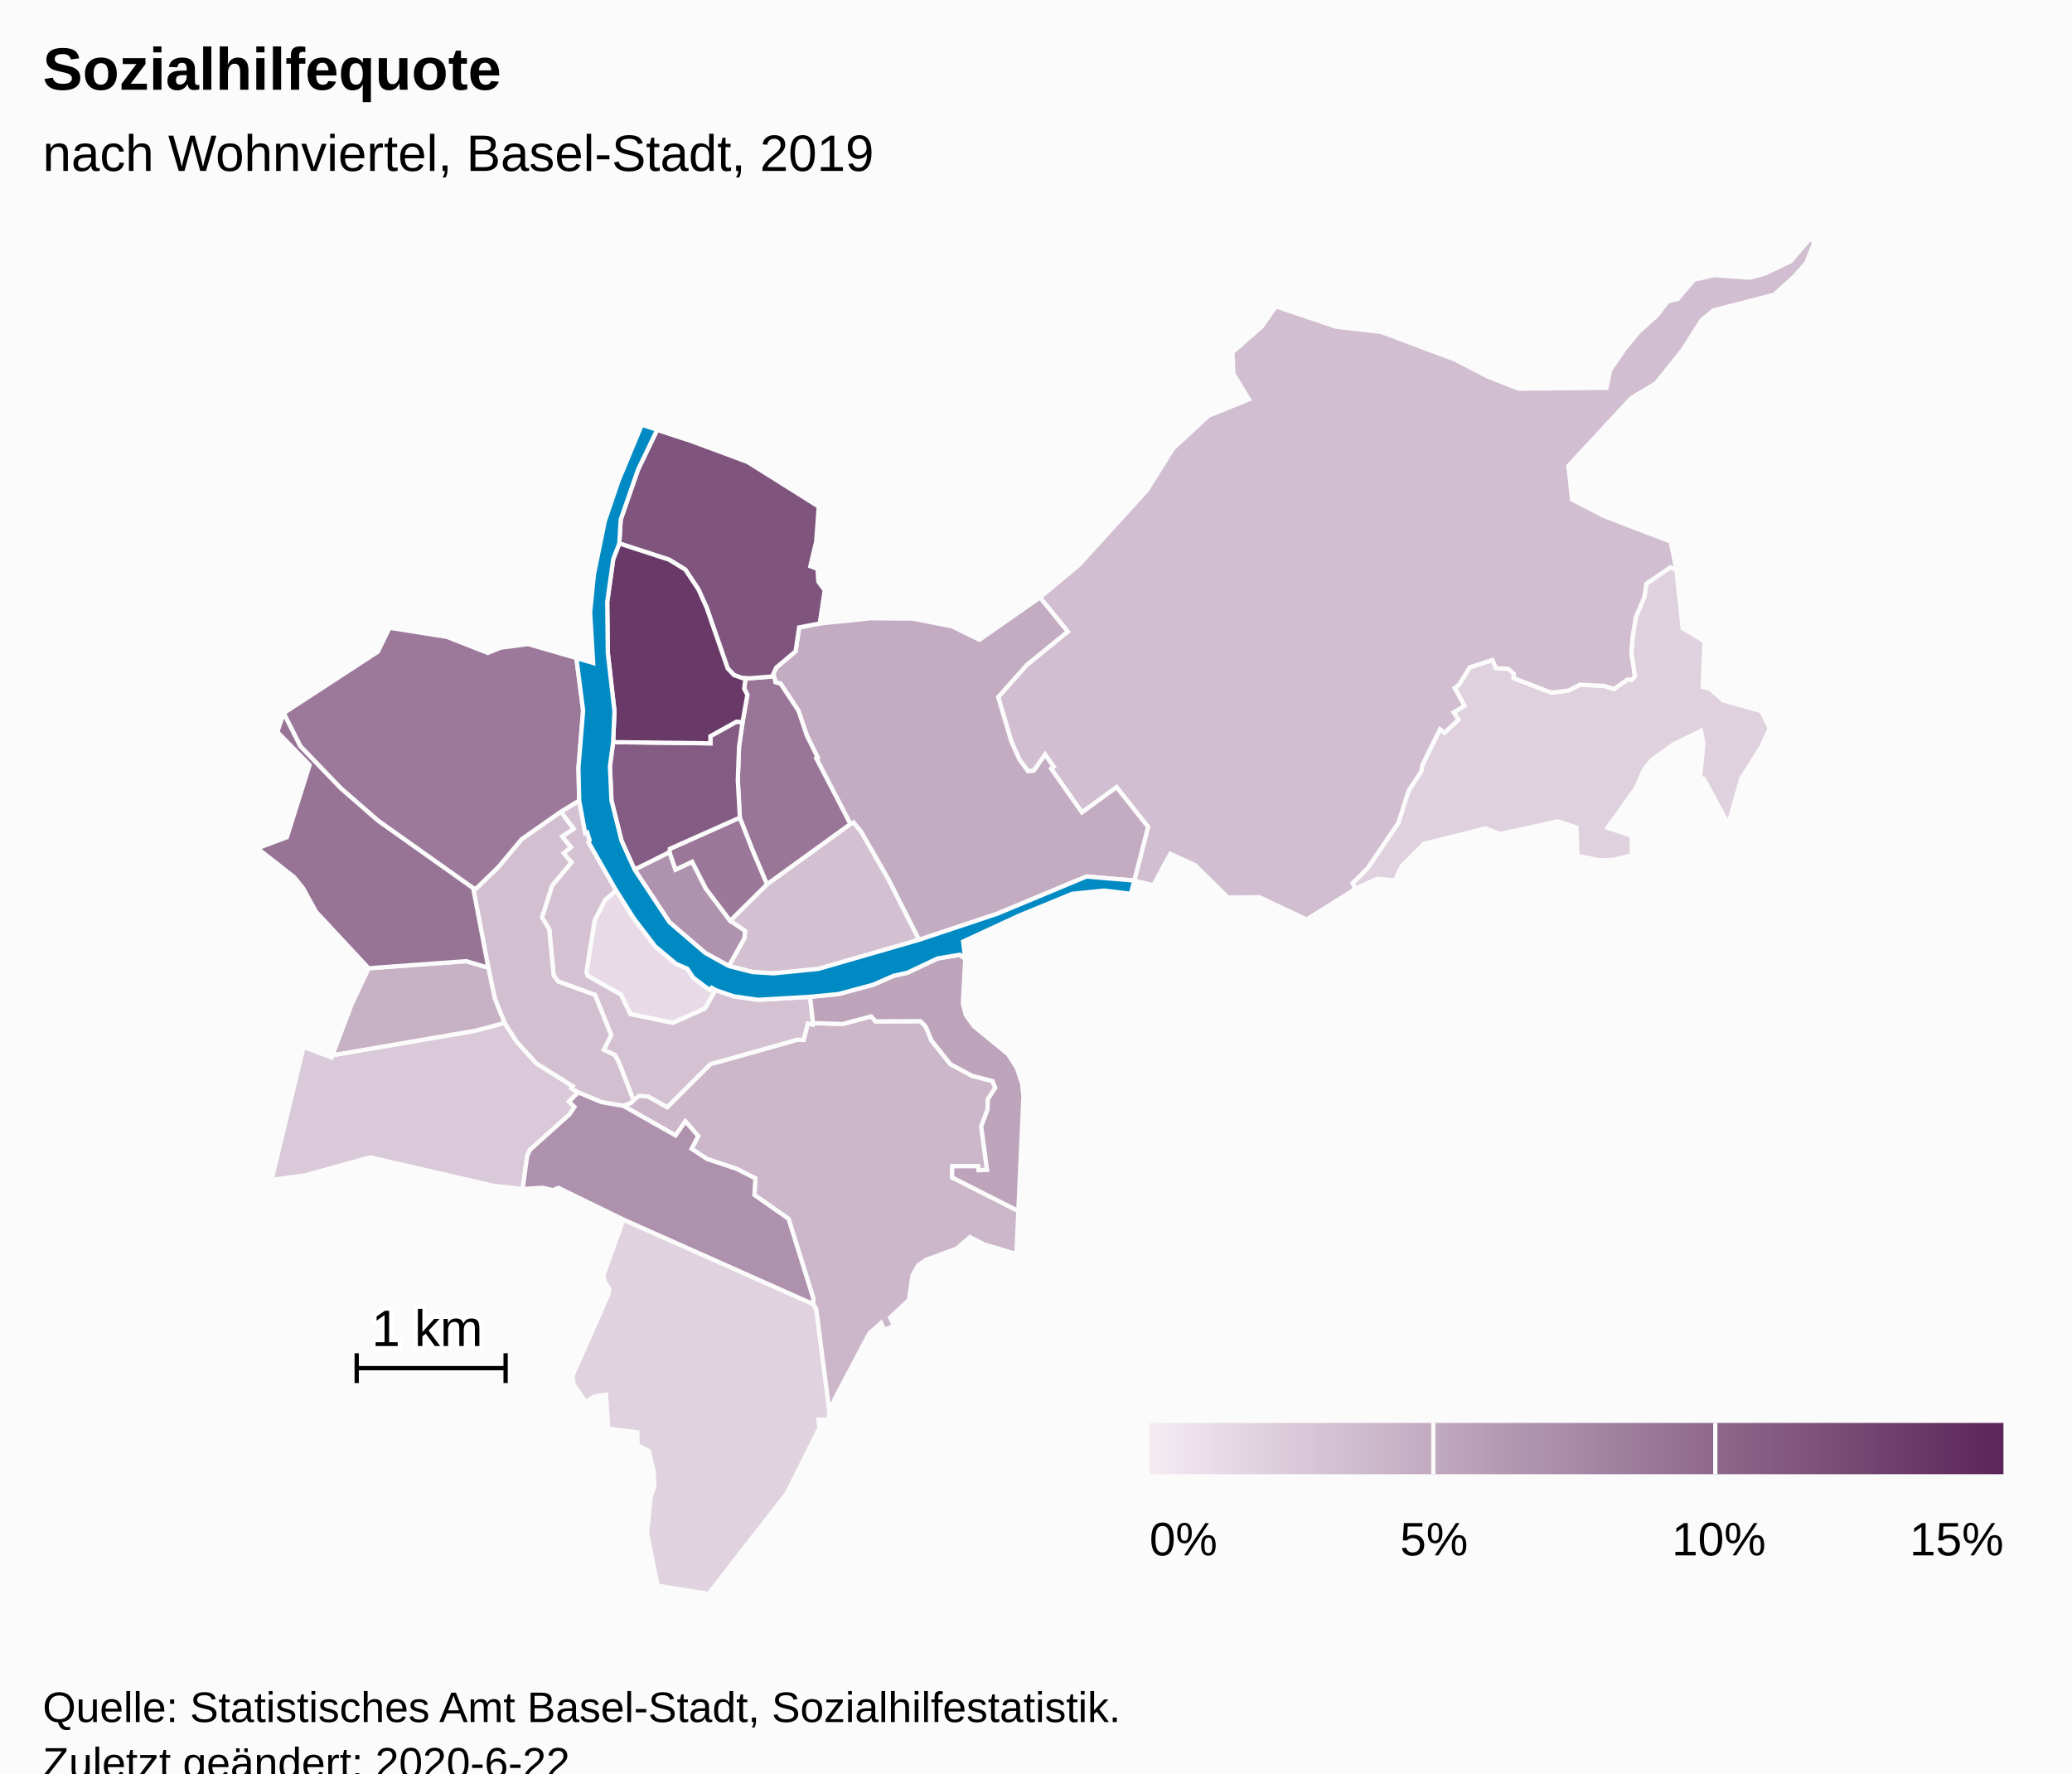
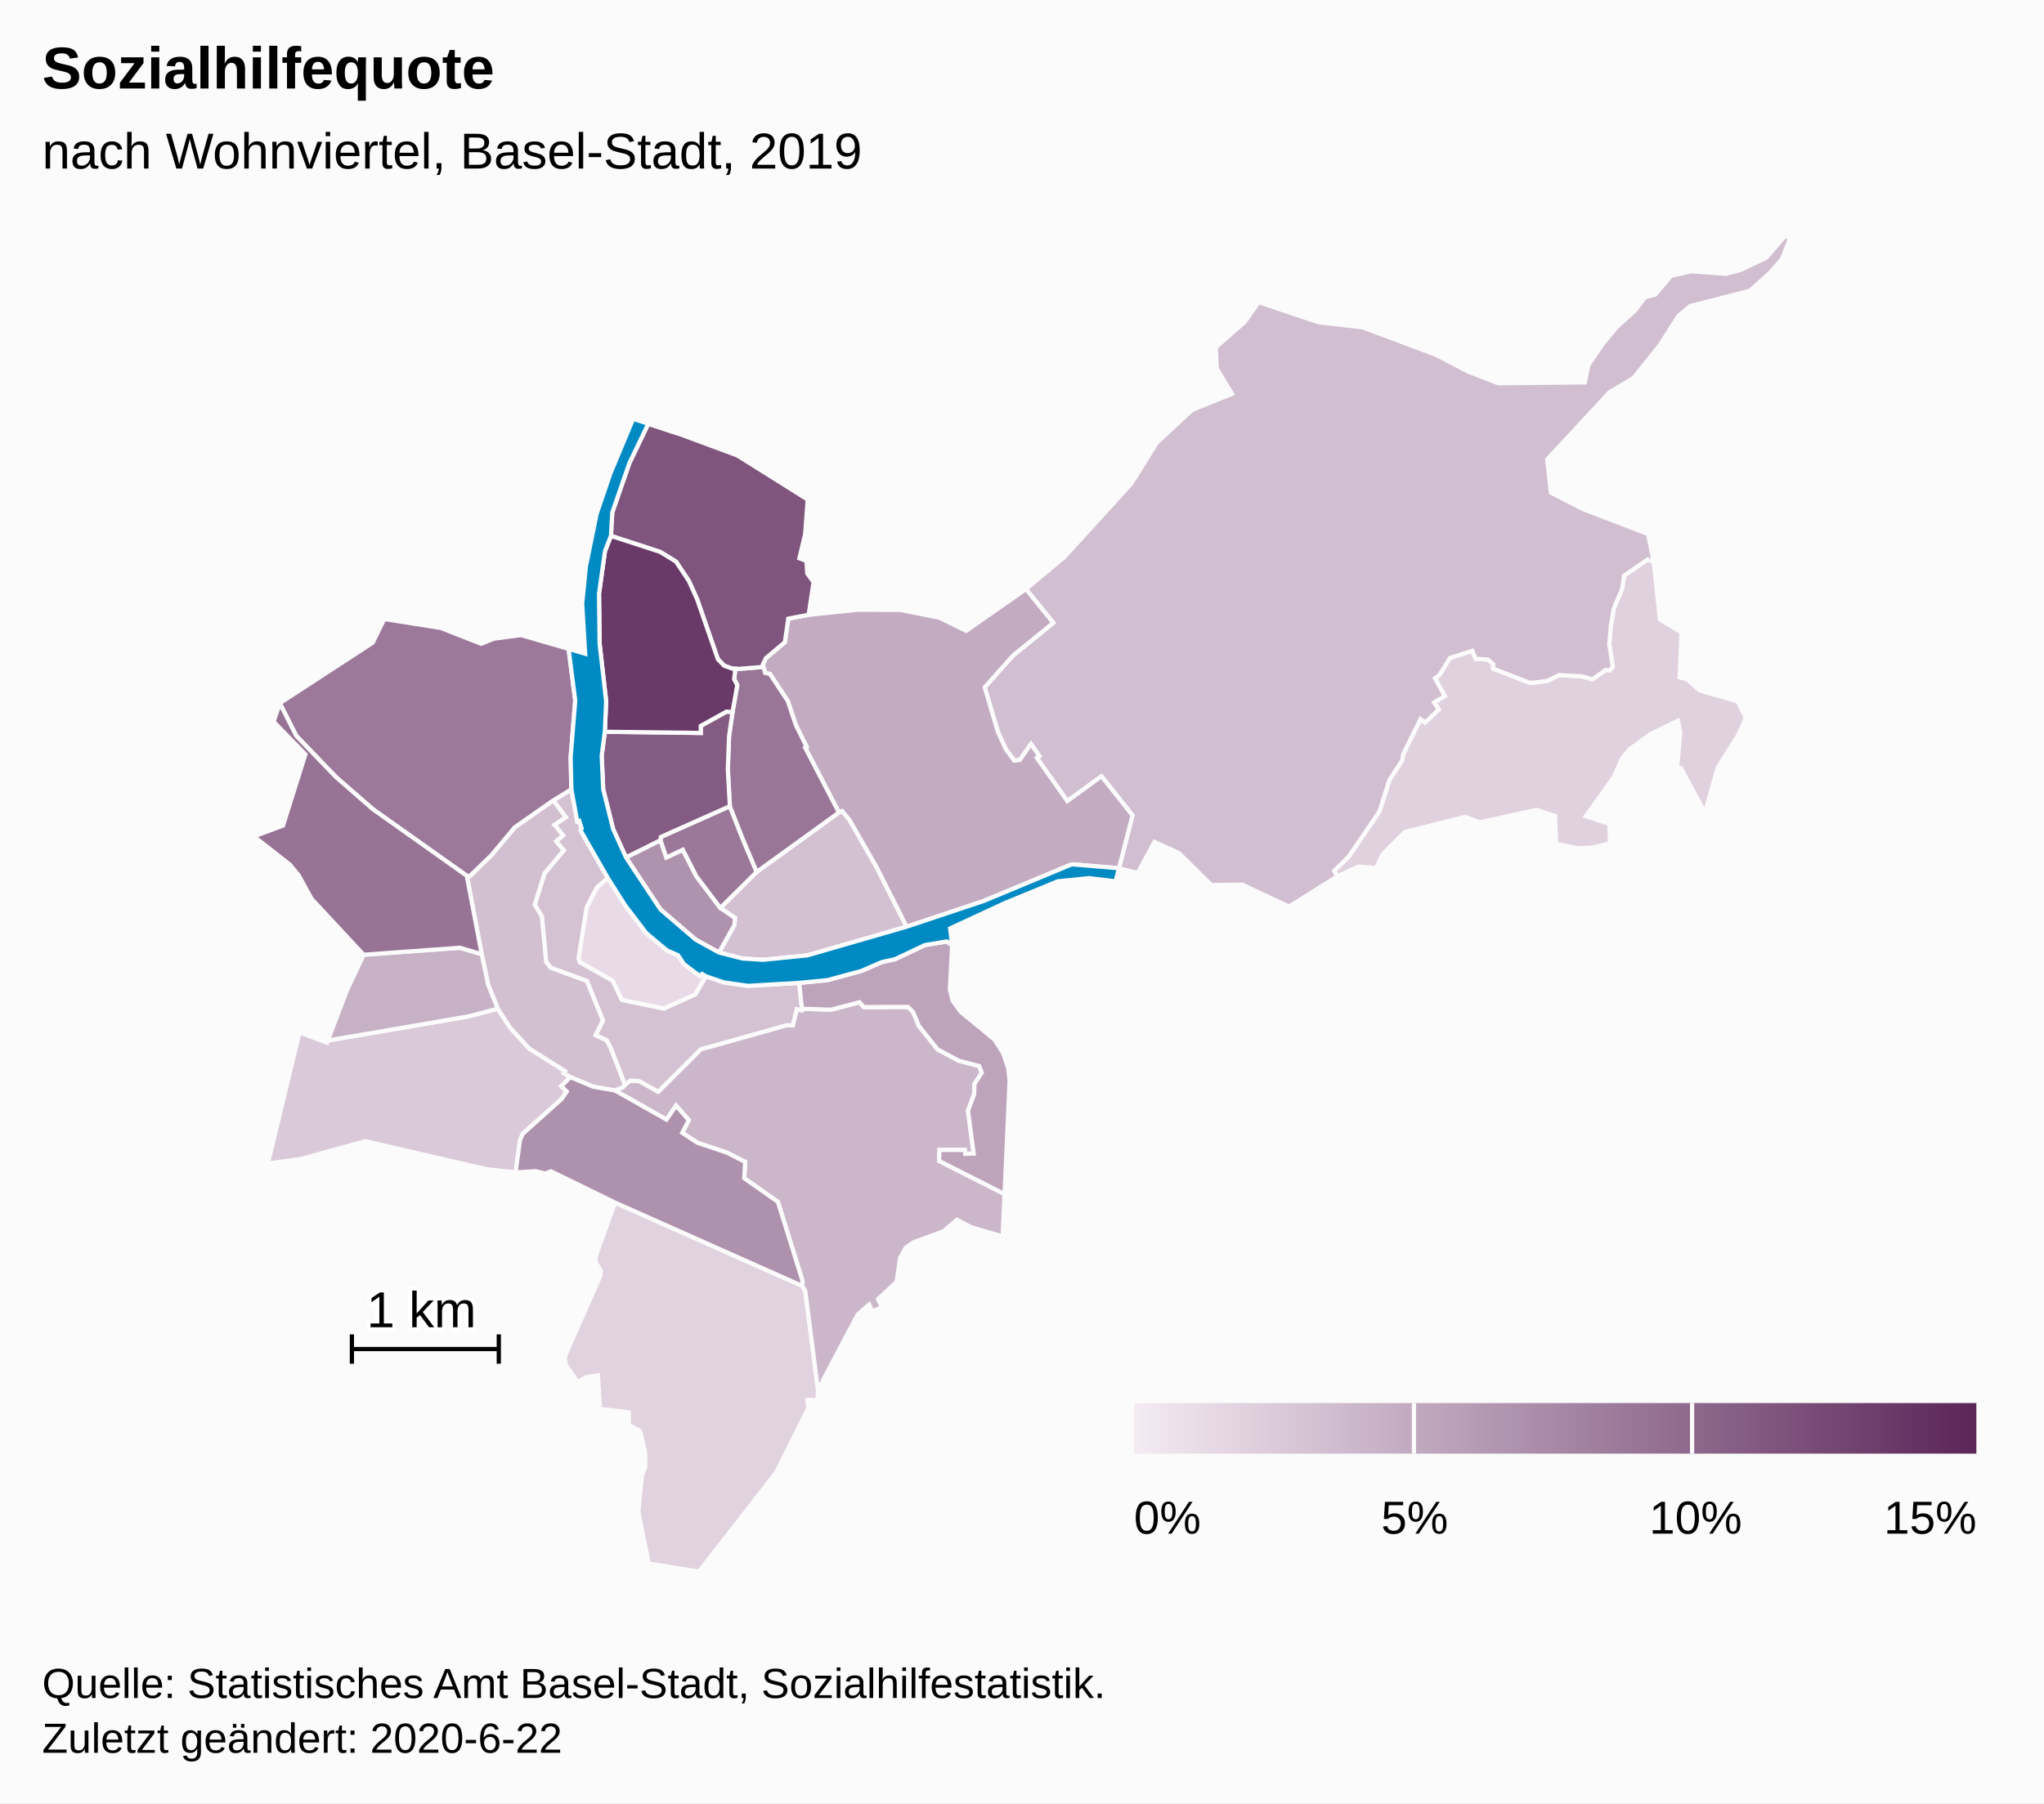
- <svg xmlns="http://www.w3.org/2000/svg" version="1.1" class="highcharts-root" style="font-family:Arial;font-size:12px;" viewBox="0 0 485 415">
+ <svg xmlns="http://www.w3.org/2000/svg" version="1.1" class="highcharts-root" style="font-family:Arial;font-size:12px;" width="485" height="428">
  <defs>
-     <linearGradient x1="0" y1="0" x2="1" y2="0" id="highcharts-b05d84y-52">
+     <linearGradient x1="0" y1="0" x2="1" y2="0" id="highcharts-87ehda8-52">
      <stop offset="0" stop-color="#f4ebf3" stop-opacity="1" />
      <stop offset="1" stop-color="#5b2659" stop-opacity="1" />
    </linearGradient>
-     <clipPath id="highcharts-b05d84y-53-">
+     <clipPath id="highcharts-87ehda8-53-">
      <rect x="0" y="0" width="465" height="317" fill="none" />
    </clipPath>
-     <clipPath id="highcharts-b05d84y-75-">
+     <clipPath id="highcharts-87ehda8-75-">
      <rect x="0" y="0" width="465" height="317" fill="none" />
    </clipPath>
  </defs>
  <rect fill="#fbfbfb" class="highcharts-background" x="0" y="0" width="485" height="428" rx="0" ry="0" />
  <rect fill="none" class="highcharts-plot-background" x="10" y="56" width="465" height="317" />
  <g class="highcharts-pane-group" data-z-index="0" />
  <rect fill="none" class="highcharts-plot-border" data-z-index="1" x="10" y="56" width="465" height="317" />
  <g class="highcharts-series-group" data-z-index="3">
-     <g class="highcharts-series highcharts-series-0 highcharts-map-series highcharts-color-0" data-z-index="0.1" opacity="1" transform="translate(10,56) scale(1 1)" stroke-width="1" clip-path="url(#highcharts-b05d84y-75-)">
+     <g class="highcharts-series highcharts-series-0 highcharts-map-series highcharts-color-0" data-z-index="0.1" opacity="1" transform="translate(10,56) scale(1 1)" stroke-width="1" clip-path="url(#highcharts-87ehda8-75-)">
      <g transform="translate(0,0) scale(1 1)">
        <path fill="rgb(232,219,231)" d="M 157.499 175.701 L 156.598 175.17 L 156.144 175.659 L 155.075 174.929 L 152.283 172.811 L 150.886 170.715 L 148.257 169.562 L 143.381 165.489 L 138.344 158.895 L 134.228 152.381 L 131.642 154.589 L 129.197 159.353 L 127.264 171.442 L 127.542 172.365 L 135.351 176.77 L 137.547 181.329 L 147.524 183.39 L 155.028 180.005 L 157.499 175.701 Z" stroke="#fbfbfb" stroke-width="inherit" opacity="1" class="highcharts-point highcharts-color-0" />
        <path fill="rgb(224,210,223)" d="M 135.937 229.419 L 180.38 249.21 L 181.063 250.358 L 184.087 273.822 L 184.001 276.293 L 181.572 276.239 L 181.807 278.203 L 174.134 293.503 L 155.841 317 L 143.935 315.096 L 141.47 302.832 L 142.301 294.297 L 143.144 292.046 L 143.031 288.415 L 141.865 283.579 L 139.248 282.225 L 139.188 279.194 L 132.364 278.355 L 131.867 270.422 L 129.207 270.804 L 127.061 272.016 L 124.244 267.893 L 123.999 265.997 L 132.443 246.854 L 132.572 245.537 L 131.42 243.75 L 131.285 242.295 L 135.937 229.419 Z" stroke="#fbfbfb" stroke-width="inherit" opacity="1" class="highcharts-point highcharts-color-0" />
        <path fill="rgb(224,209,223)" d="M 371.94 103.104 L 372.668 102.284 L 371.851 96.838 L 372.19 92.784 L 372.906 88.459 L 374.924 83.662 L 375.356 80.619 L 380.964 76.786 L 382.395 77.294 L 383.863 91.004 L 388.995 94.085 L 388.549 104.752 L 390.216 105.173 L 393.368 107.908 L 402.318 110.447 L 404.272 114.421 L 402.285 118.735 L 397.612 126.122 L 394.549 136.882 L 388.836 126.276 L 387.962 126.008 L 388.706 117.814 L 388.135 115.031 L 381.646 118.233 L 376.619 121.862 L 374.893 123.955 L 372.916 128.439 L 366.287 137.696 L 371.894 139.576 L 372.004 144.181 L 367.544 145.218 L 364.497 145.323 L 359.235 144.295 L 358.983 137.65 L 354.623 136.211 L 341.123 139.174 L 337.649 137.871 L 323.297 141.483 L 318.077 146.723 L 316.511 150.024 L 312.262 149.693 L 307.301 151.991 L 306.564 150.702 L 310.046 147.276 L 317.317 136.568 L 319.695 129.074 L 322.666 124.548 L 322.944 122.984 L 327.062 114.67 L 328.128 115.488 L 331.386 112.408 L 330.274 110.716 L 332.803 109.184 L 330.489 104.983 L 331.533 104.219 L 334.052 100.152 L 339.342 98.448 L 340.167 100.371 L 343.023 100.506 L 344.341 101.655 L 344.3 102.693 L 353.14 106.098 L 357.111 105.61 L 359.868 104.225 L 365.426 104.519 L 367.835 105.235 L 370.963 103.015 L 371.558 103.069 L 371.94 103.104 Z" stroke="#fbfbfb" stroke-width="inherit" opacity="1" class="highcharts-point highcharts-color-0" />
        <path fill="rgb(218,202,217)" d="M 123.182 201.802 L 124.473 203.06 L 123.252 204.845 L 114.049 213.091 L 113.384 214.605 L 112.341 222.253 L 105.568 221.523 L 76.646 214.839 L 61.241 219.111 L 53.571 220.12 L 61.057 189.036 L 67.596 191.469 L 67.793 190.952 L 101.329 185.197 L 108.11 183.387 L 111.016 187.873 L 115.516 192.819 L 124.071 198.212 L 123.767 198.707 L 125.33 199.645 L 123.182 201.802 Z" stroke="#fbfbfb" stroke-width="inherit" opacity="1" class="highcharts-point highcharts-color-0" />
        <path fill="rgb(212,194,211)" d="M 121.275 133.966 L 124.253 137.962 L 121.554 139.754 L 123.608 142.254 L 121.933 143.684 L 123.765 145.818 L 119.229 151.236 L 116.868 158.693 L 118.562 161.485 L 119.59 172.302 L 120.66 173.689 L 129.26 176.832 L 133.063 186.201 L 131.31 189.702 L 133.959 190.917 L 134.859 192.639 L 135.028 193.06 L 135.577 194.464 L 138.293 201.518 L 138.293 201.518 L 138.423 201.375 L 139.575 200.494 L 141.666 200.6 L 146.177 203.146 L 156.302 193.06 L 156.709 192.915 L 157.154 192.798 L 157.987 192.601 L 176.619 187.361 L 176.735 187.35 L 178.135 187.386 L 179.102 183.551 L 180.23 183.815 L 180.3 183.42 L 179.62 177.274 L 167.502 177.978 L 161.785 177.176 L 157.499 175.701 L 155.028 180.005 L 147.524 183.39 L 137.547 181.329 L 135.351 176.77 L 127.542 172.365 L 127.264 171.442 L 129.197 159.353 L 131.642 154.589 L 134.228 152.381 L 127.748 141.084 L 128.022 140.633 L 127.432 138.812 L 126.973 138.959 L 125.579 131.345 L 121.275 133.966 Z" stroke="#fbfbfb" stroke-width="inherit" opacity="1" class="highcharts-point highcharts-color-0" />
        <path fill="rgb(211,193,210)" d="M 160.917 159.483 L 169.551 150.938 L 189.055 136.836 L 189.804 136.474 L 191.537 138.558 L 197.964 149.763 L 205.131 163.94 L 181.565 170.746 L 171.108 171.791 L 166.174 171.486 L 160.6 170.072 L 164.262 163.525 L 164.392 161.864 L 160.917 159.483 Z" stroke="#fbfbfb" stroke-width="inherit" opacity="1" class="highcharts-point highcharts-color-0" />
        <path fill="rgb(210,192,209)" d="M 121.275 133.966 L 124.253 137.962 L 121.554 139.754 L 123.608 142.254 L 121.933 143.684 L 123.765 145.818 L 119.229 151.236 L 116.868 158.693 L 118.562 161.485 L 119.59 172.302 L 120.66 173.689 L 129.26 176.832 L 133.063 186.201 L 131.31 189.702 L 133.959 190.917 L 134.859 192.639 L 135.028 193.06 L 135.577 194.464 L 138.293 201.518 L 138.293 201.518 L 137.765 202.101 L 135.913 202.813 L 135.884 202.803 L 130.782 201.92 L 125.33 199.645 L 123.767 198.707 L 124.071 198.212 L 115.516 192.819 L 111.016 187.873 L 108.11 183.387 L 105.833 177.737 L 104.303 170.466 L 100.759 151.859 L 101.475 151.925 L 106.593 146.975 L 112.133 140.356 L 121.275 133.966 Z" stroke="#fbfbfb" stroke-width="inherit" opacity="1" class="highcharts-point highcharts-color-0" />
        <path fill="rgb(209,190,208)" d="M 236.02 123.859 L 236.625 123.433 L 234.625 120.595 L 231.965 124.375 L 230.641 124.497 L 228.64 121.774 L 226.739 117.585 L 225.284 112.658 L 223.649 107.121 L 230.418 99.542 L 239.93 91.826 L 233.433 83.818 L 242.529 76.243 L 258.434 58.79 L 264.53 49.032 L 272.882 41.288 L 282.337 37.479 L 278.695 31.418 L 278.49 26.44 L 285.347 20.421 L 288.65 15.702 L 302.785 20.466 L 313.295 21.681 L 330.683 28.195 L 338.376 32.192 L 345.489 34.96 L 366.047 34.759 L 366.893 30.638 L 370.245 25.711 L 373.592 21.662 L 377.915 17.76 L 380.371 14.522 L 382.711 13.968 L 386.519 9.462 L 391.261 8.386 L 399.56 8.981 L 403.043 8.059 L 409.124 5.157 L 413.534 0 L 414.759 0.549 L 412.793 5.53 L 410.02 8.684 L 405.26 12.982 L 391.017 16.645 L 388.217 19.035 L 383.87 25.872 L 377.606 33.698 L 371.846 37.145 L 357.11 53.048 L 357.991 60.916 L 365.52 64.79 L 381.052 70.75 L 382.395 77.294 L 380.964 76.786 L 375.356 80.619 L 374.924 83.662 L 372.906 88.459 L 372.19 92.784 L 371.851 96.838 L 372.668 102.284 L 371.94 103.104 L 371.558 103.069 L 370.963 103.015 L 367.835 105.235 L 365.426 104.519 L 359.868 104.225 L 357.111 105.61 L 353.14 106.098 L 344.3 102.693 L 344.341 101.655 L 343.023 100.506 L 340.167 100.371 L 339.342 98.448 L 334.052 100.152 L 331.533 104.219 L 330.489 104.983 L 332.803 109.184 L 330.274 110.716 L 331.386 112.408 L 328.128 115.488 L 327.062 114.67 L 322.944 122.984 L 322.666 124.548 L 319.695 129.074 L 317.317 136.568 L 310.046 147.276 L 306.564 150.702 L 307.301 151.991 L 295.865 159.176 L 284.765 153.96 L 277.444 154.057 L 269.742 146.473 L 263.934 143.81 L 259.946 151.193 L 255.51 150.066 L 258.729 137.517 L 251.362 128.226 L 243.255 134.127 L 236.542 124.6 L 236.02 123.859 Z" stroke="#fbfbfb" stroke-width="inherit" opacity="1" class="highcharts-point highcharts-color-0" />
        <path fill="rgb(204,183,202)" d="M 135.941 202.824 L 148.134 209.717 L 150.43 206.419 L 153.428 209.851 L 151.877 212.851 L 155.494 215.224 L 162.439 217.55 L 166.562 219.646 L 166.593 219.679 L 166.602 219.691 L 166.658 219.707 L 166.811 219.732 L 166.585 223.64 L 174.58 229.246 L 180.392 247.911 L 180.38 249.21 L 181.063 250.358 L 184.087 273.822 L 184.261 272.575 L 185.286 272.432 L 185.221 271.679 L 193.517 255.989 L 196.239 253.598 L 196.934 255.214 L 199.278 254.309 L 198.352 252.32 L 202.748 248.235 L 203.579 242.531 L 204.929 240.116 L 206.774 238.826 L 213.898 236.216 L 217.046 233.511 L 220.448 235.256 L 227.911 237.472 L 228.366 227.399 L 212.838 219.541 L 212.917 216.919 L 218.937 216.922 L 219.041 217.862 L 221.037 217.782 L 219.681 207.589 L 221.146 203.718 L 221.217 201.262 L 222.959 198.6 L 222.339 197.01 L 217.52 195.763 L 212.467 193.046 L 208.04 187.514 L 206.679 184.231 L 205.481 182.984 L 194.971 183.022 L 193.933 181.866 L 187.216 183.64 L 180.3 183.42 L 180.23 183.815 L 179.102 183.551 L 178.135 187.386 L 176.735 187.35 L 176.619 187.361 L 157.987 192.601 L 157.154 192.798 L 156.709 192.915 L 156.302 193.06 L 146.177 203.146 L 141.666 200.6 L 139.575 200.494 L 138.423 201.375 L 138.293 201.518 L 137.765 202.101 L 135.913 202.813 L 135.941 202.824 Z" stroke="#fbfbfb" stroke-width="inherit" opacity="1" class="highcharts-point highcharts-color-0" />
        <path fill="rgb(199,177,197)" d="M 79.844 170.341 L 76.296 170.603 L 72.323 179.035 L 67.793 190.952 L 101.329 185.197 L 108.11 183.387 L 105.833 177.737 L 104.303 170.466 L 99.12 168.936 L 83.079 170.102 L 79.844 170.341 Z" stroke="#fbfbfb" stroke-width="inherit" opacity="1" class="highcharts-point highcharts-color-0" />
        <path fill="rgb(195,172,194)" d="M 171.403 103.076 L 171.51 103.671 L 172.712 103.994 L 176.923 110.368 L 178.833 116.074 L 181.398 121.262 L 181.055 121.448 L 189.055 136.836 L 189.804 136.474 L 191.537 138.558 L 197.964 149.763 L 205.131 163.94 L 223.394 157.848 L 244.309 149.134 L 255.51 150.066 L 255.51 150.066 L 258.729 137.517 L 251.362 128.226 L 243.255 134.127 L 236.542 124.6 L 236.02 123.859 L 236.625 123.433 L 234.625 120.595 L 231.965 124.375 L 230.641 124.497 L 228.64 121.774 L 226.739 117.585 L 225.284 112.658 L 223.649 107.121 L 230.418 99.542 L 239.93 91.826 L 233.433 83.818 L 219.267 93.719 L 212.895 90.595 L 203.702 88.769 L 193.753 88.695 L 181.878 89.91 L 177.043 90.831 L 176.23 96.415 L 171.705 100.224 L 170.984 101.767 L 171.403 103.076 Z" stroke="#fbfbfb" stroke-width="inherit" opacity="1" class="highcharts-point highcharts-color-0" />
        <path fill="rgb(189,164,187)" d="M 215.934 168.4 L 215.381 178.829 L 216.062 181.531 L 217.969 184.165 L 225.998 190.763 L 228.028 193.968 L 229.259 197.647 L 229.555 200.58 L 228.366 227.399 L 212.838 219.541 L 212.917 216.919 L 218.937 216.922 L 219.041 217.862 L 221.037 217.782 L 219.681 207.589 L 221.146 203.718 L 221.217 201.262 L 222.959 198.6 L 222.339 197.01 L 217.52 195.763 L 212.467 193.046 L 208.04 187.514 L 206.679 184.231 L 205.481 182.984 L 194.971 183.022 L 193.933 181.866 L 187.216 183.64 L 180.3 183.42 L 179.62 177.274 L 186.271 176.636 L 194.407 174.44 L 199.141 172.37 L 202.375 171.652 L 209.451 168.305 L 214.679 167.434 L 215.934 168.4 Z" stroke="#fbfbfb" stroke-width="inherit" opacity="1" class="highcharts-point highcharts-color-0" />
        <path fill="rgb(175,147,174)" d="M 160.6 170.072 L 164.262 163.525 L 164.392 161.864 L 160.917 159.483 L 155.23 151.967 L 152.017 145.68 L 148.113 147.511 L 146.718 143.41 L 138.535 147.497 L 146.709 159.836 L 155.075 167.016 L 160.6 170.072 Z" stroke="#fbfbfb" stroke-width="inherit" opacity="1" class="highcharts-point highcharts-color-0" />
        <path fill="rgb(174,145,173)" d="M 135.884 202.803 L 135.941 202.824 L 148.134 209.717 L 150.43 206.419 L 153.428 209.851 L 151.877 212.851 L 155.494 215.224 L 162.439 217.55 L 166.562 219.646 L 166.593 219.679 L 166.602 219.691 L 166.658 219.707 L 166.811 219.732 L 166.585 223.64 L 174.58 229.246 L 180.392 247.911 L 180.38 249.21 L 135.937 229.419 L 120.729 221.994 L 119.396 222.524 L 117.04 221.961 L 112.341 222.253 L 113.384 214.605 L 114.049 213.091 L 123.252 204.845 L 124.473 203.06 L 123.182 201.802 L 125.33 199.645 L 130.782 201.92 L 135.884 202.803 Z" stroke="#fbfbfb" stroke-width="inherit" opacity="1" class="highcharts-point highcharts-color-0" />
        <path fill="rgb(156,121,154)" d="M 121.275 133.966 L 112.133 140.356 L 106.593 146.975 L 101.475 151.925 L 100.759 151.859 L 78.467 136.05 L 69.733 128.445 L 60.293 118.632 L 56.393 110.894 L 78.431 96.531 L 81.183 90.91 L 94.625 93.046 L 104.175 96.798 L 107.187 95.576 L 113.625 94.733 L 124.918 98.005 L 126.494 110.293 L 125.404 123.705 L 125.579 131.345 L 121.275 133.966 Z" stroke="#fbfbfb" stroke-width="inherit" opacity="1" class="highcharts-point highcharts-color-0" />
        <path fill="rgb(155,120,153)" d="M 160.917 159.483 L 155.23 151.967 L 152.017 145.68 L 148.113 147.511 L 146.718 143.41 L 146.788 142.65 L 163.183 135.336 L 166.205 143.035 L 167.398 145.867 L 169.551 150.938 L 160.917 159.483 Z" stroke="#fbfbfb" stroke-width="inherit" opacity="1" class="highcharts-point highcharts-color-0" />
        <path fill="rgb(153,118,152)" d="M 171.403 103.076 L 171.51 103.671 L 172.712 103.994 L 176.923 110.368 L 178.833 116.074 L 181.398 121.262 L 181.055 121.448 L 189.055 136.836 L 169.551 150.938 L 167.398 145.867 L 166.205 143.035 L 163.183 135.336 L 162.696 126.585 L 162.987 118.776 L 163.816 112.989 L 164.938 106.62 L 164.189 105.163 L 164.506 102.713 L 164.506 102.713 L 165.377 102.741 L 171.149 102.283 L 171.403 103.076 Z" stroke="#fbfbfb" stroke-width="inherit" opacity="1" class="highcharts-point highcharts-color-0" />
        <path fill="rgb(151,115,149)" d="M 79.844 170.341 L 76.296 170.603 L 63.941 157.334 L 60.916 151.809 L 58.833 149.249 L 50.241 142.513 L 57.155 139.93 L 62.468 123.029 L 54.926 115.298 L 56.393 110.894 L 60.293 118.632 L 69.733 128.445 L 78.467 136.05 L 100.759 151.859 L 104.303 170.466 L 99.12 168.936 L 83.079 170.102 L 79.844 170.341 Z" stroke="#fbfbfb" stroke-width="inherit" opacity="1" class="highcharts-point highcharts-color-0" />
        <path fill="rgb(132,91,130)" d="M 163.816 112.989 L 162.987 118.776 L 162.696 126.585 L 163.183 135.336 L 146.788 142.65 L 146.718 143.41 L 138.535 147.497 L 135.486 140.77 L 133.125 131.307 L 132.767 123.342 L 133.516 117.677 L 156.295 117.958 L 156.279 116.28 L 162.375 112.898 L 163.816 112.989 Z" stroke="#fbfbfb" stroke-width="inherit" opacity="1" class="highcharts-point highcharts-color-0" />
        <path fill="rgb(127,85,126)" d="M 163.754 102.689 L 161.819 101.992 L 160.332 100.443 L 155.408 86.21 L 153.46 81.9 L 150.407 77.299 L 146.634 74.983 L 134.962 71.188 L 135.284 65.618 L 139.335 53.928 L 143.827 44.575 L 151.067 46.95 L 164.966 52.101 L 181.647 62.565 L 181.045 70.783 L 179.679 76.506 L 181.358 77.133 L 181.544 80.105 L 183.043 82.121 L 181.878 89.91 L 177.043 90.831 L 176.23 96.415 L 171.705 100.224 L 170.984 101.767 L 171.149 102.283 L 165.377 102.741 L 164.506 102.713 L 163.754 102.689 Z" stroke="#fbfbfb" stroke-width="inherit" opacity="1" class="highcharts-point highcharts-color-0" />
        <path fill="rgb(105,57,104)" d="M 163.816 112.989 L 162.375 112.898 L 156.279 116.28 L 156.295 117.958 L 133.516 117.677 L 133.83 110.446 L 132.279 96.852 L 132.132 84.911 L 133.545 74.828 L 134.962 71.188 L 146.634 74.983 L 150.407 77.299 L 153.46 81.9 L 155.408 86.21 L 160.332 100.443 L 161.819 101.992 L 163.754 102.689 L 164.506 102.713 L 164.506 102.713 L 164.189 105.163 L 164.938 106.62 L 163.816 112.989 Z" stroke="#fbfbfb" stroke-width="inherit" opacity="1" class="highcharts-point highcharts-color-0" />
      </g>
    </g>
    <g class="highcharts-markers highcharts-series-0 highcharts-map-series highcharts-color-0" data-z-index="0.1" opacity="1" transform="translate(10,56) scale(1 1)" clip-path="none" />
-     <g class="highcharts-series highcharts-series-1 highcharts-map-series highcharts-color-1" visibility="hidden" data-z-index="0.1" opacity="1" transform="translate(10,56) scale(1 1)" clip-path="url(#highcharts-b05d84y-75-)" />
+     <g class="highcharts-series highcharts-series-1 highcharts-map-series highcharts-color-1" visibility="hidden" data-z-index="0.1" opacity="1" transform="translate(10,56) scale(1 1)" clip-path="url(#highcharts-87ehda8-75-)" />
    <g class="highcharts-markers highcharts-series-1 highcharts-map-series highcharts-color-1" visibility="hidden" data-z-index="0.1" opacity="1" transform="translate(10,56) scale(1 1)" clip-path="none" />
-     <g class="highcharts-series highcharts-series-2 highcharts-map-series" data-z-index="0.1" opacity="1" transform="translate(10,56) scale(1 1)" stroke-width="1" clip-path="url(#highcharts-b05d84y-75-)">
+     <g class="highcharts-series highcharts-series-2 highcharts-map-series" data-z-index="0.1" opacity="1" transform="translate(10,56) scale(1 1)" stroke-width="1" clip-path="url(#highcharts-87ehda8-75-)">
      <g transform="translate(0,0) scale(1 1)">
        <path fill="#008AC3" d="M 160.6 170.072 L 166.174 171.486 L 171.108 171.791 L 181.565 170.746 L 205.131 163.94 L 223.394 157.848 L 244.309 149.134 L 255.51 150.066 L 254.712 153.175 L 248.443 152.417 L 240.984 153.17 L 228.529 158.284 L 215.447 164.346 L 215.934 168.4 L 214.679 167.434 L 209.451 168.305 L 202.375 171.652 L 199.141 172.37 L 194.407 174.44 L 186.271 176.636 L 179.62 177.274 L 167.502 177.978 L 161.785 177.176 L 157.499 175.701 L 156.598 175.17 L 156.144 175.659 L 155.075 174.929 L 152.283 172.811 L 150.886 170.715 L 148.257 169.562 L 143.381 165.489 L 138.344 158.895 L 134.228 152.381 L 127.748 141.084 L 128.022 140.633 L 127.432 138.812 L 126.973 138.959 L 125.579 131.345 L 125.404 123.705 L 126.494 110.293 L 124.918 98.005 L 128.847 99.153 L 128.136 87.292 L 129.017 78.474 L 131.58 65.937 L 134.826 56.393 L 140.241 43.398 L 151.067 46.95 L 143.827 44.575 L 139.335 53.928 L 135.284 65.618 L 134.962 71.188 L 133.545 74.828 L 132.132 84.911 L 132.279 96.852 L 133.83 110.446 L 133.516 117.677 L 132.767 123.342 L 133.125 131.307 L 135.486 140.77 L 138.535 147.497 L 146.709 159.836 L 155.075 167.016 L 160.6 170.072 Z" stroke="#fbfbfb" stroke-width="inherit" opacity="1" class="highcharts-point" />
      </g>
    </g>
    <g class="highcharts-markers highcharts-series-2 highcharts-map-series" data-z-index="0.1" opacity="1" transform="translate(10,56) scale(1 1)" clip-path="none" />
-     <g class="highcharts-series highcharts-series-3 highcharts-mapline-series" data-z-index="0.1" opacity="1" transform="translate(10,56) scale(1 1)" stroke-width="1" clip-path="url(#highcharts-b05d84y-75-)">
+     <g class="highcharts-series highcharts-series-3 highcharts-mapline-series" data-z-index="0.1" opacity="1" transform="translate(10,56) scale(1 1)" stroke-width="1" clip-path="url(#highcharts-87ehda8-75-)">
      <g transform="translate(0,0) scale(1 1)">
        <path fill="none" d="M 73.496 260.693 L 73.496 267.664 L 73.496 264.179 L 108.351 264.179 L 108.351 260.693 L 108.351 267.664" stroke="black" stroke-width="inherit" opacity="1" class="highcharts-point" />
      </g>
    </g>
    <g class="highcharts-markers highcharts-series-3 highcharts-mapline-series" data-z-index="0.1" opacity="1" transform="translate(10,56) scale(1 1)" clip-path="none" />
  </g>
  <text x="10" text-anchor="start" class="highcharts-title" data-z-index="4" style="color:#000000;font-size:14px;font-weight:bold;font-family:Arial;fill:#000000;" y="21">
    <tspan>Sozialhilfequote</tspan>
  </text>
  <text x="10" text-anchor="start" class="highcharts-subtitle" data-z-index="4" style="color:#000000;font-size:12px;font-weight:normal;font-family:Arial;fill:#000000;" y="40">
    <tspan>nach Wohnviertel, Basel-Stadt, 2019</tspan>
  </text>
  <text x="10" text-anchor="start" class="highcharts-caption" data-z-index="4" style="color:#666666;fill:#666666;" y="385" />
-   <g class="highcharts-data-labels highcharts-series-3 highcharts-mapline-series" data-z-index="6" opacity="1" transform="translate(10,56) scale(1 1)" clip-path="url(#highcharts-b05d84y-53-)">
+   <g class="highcharts-data-labels highcharts-series-3 highcharts-mapline-series" data-z-index="6" opacity="1" transform="translate(10,56) scale(1 1)" clip-path="url(#highcharts-87ehda8-53-)">
    <g class="highcharts-label highcharts-data-label highcharts-data-label-color-undefined" data-z-index="1" transform="translate(77,247)">
      <text x="0" data-z-index="1" y="12" style="color:black;font-size:12px;font-weight:normal;fill:black;">
        <tspan x="0" y="12" class="highcharts-text-outline" fill="#FFFFFF" stroke="#FFFFFF" stroke-width="2px" stroke-linejoin="round" style="">1 km</tspan>
        <tspan x="0" y="12">1 km</tspan>
      </text>
    </g>
  </g>
  <g class="highcharts-legend" data-z-index="7" transform="translate(261,326)">
    <rect fill="none" class="highcharts-legend-box" rx="0" ry="0" x="0" y="0" width="214" height="47" visibility="visible" />
    <g data-z-index="1">
      <g>
        <g class="highcharts-legend-item highcharts-undefined-series highcharts-color-undefined" data-z-index="1" transform="translate(8,3)">
-           <rect x="0" y="4" width="200" height="12" fill="url(#highcharts-b05d84y-52)" data-z-index="1" />
+           <rect x="0" y="4" width="200" height="12" fill="url(#highcharts-87ehda8-52)" data-z-index="1" />
          <g class="highcharts-grid highcharts-coloraxis-grid" data-z-index="1">
            <path fill="none" stroke="#fbfbfb" stroke-width="1" data-z-index="1" class="highcharts-grid-line" d="M -0.5 4 L -0.5 16" opacity="1" />
            <path fill="none" stroke="#fbfbfb" stroke-width="1" data-z-index="1" class="highcharts-grid-line" d="M 66.5 4 L 66.5 16" opacity="1" />
            <path fill="none" stroke="#fbfbfb" stroke-width="1" data-z-index="1" class="highcharts-grid-line" d="M 132.5 4 L 132.5 16" opacity="1" />
            <path fill="none" stroke="#fbfbfb" stroke-width="1" data-z-index="1" class="highcharts-grid-line" d="M 200.5 4 L 200.5 16" opacity="1" />
          </g>
          <text x="21" style="color:#333333;cursor:pointer;font-size:12px;font-weight:bold;fill:#333333;" text-anchor="start" data-z-index="2" y="15" />
          <g class="highcharts-axis highcharts-coloraxis" data-z-index="2">
            <path fill="none" class="highcharts-axis-line" data-z-index="7" d="M 0 16 L 200 16" />
          </g>
          <g class="highcharts-axis-labels highcharts-coloraxis-labels" data-z-index="7">
            <text x="8" style="color:black;cursor:default;font-size:11px;fill:black;" text-anchor="middle" transform="translate(0,0)" y="35" opacity="1">0%</text>
            <text x="66.667" style="color:black;cursor:default;font-size:11px;fill:black;" text-anchor="middle" transform="translate(0,0)" y="35" opacity="1">5%</text>
            <text x="133.333" style="color:black;cursor:default;font-size:11px;fill:black;" text-anchor="middle" transform="translate(0,0)" y="35" opacity="1">10%</text>
            <text x="189" style="color:black;cursor:default;font-size:11px;fill:black;" text-anchor="middle" transform="translate(0,0)" y="35" opacity="1">15%</text>
          </g>
        </g>
      </g>
    </g>
  </g>
  <text x="10" class="highcharts-credits" text-anchor="start" data-z-index="8" style="cursor:default;color:#000000;font-size:10px;fill:#000000;" y="403">
    <tspan>Quelle: Statistisches Amt Basel-Stadt, Sozialhilfestatistik.</tspan>
    <tspan x="10" dy="13">Zuletzt geändert: 2020-6-22</tspan>
  </text>
</svg>
